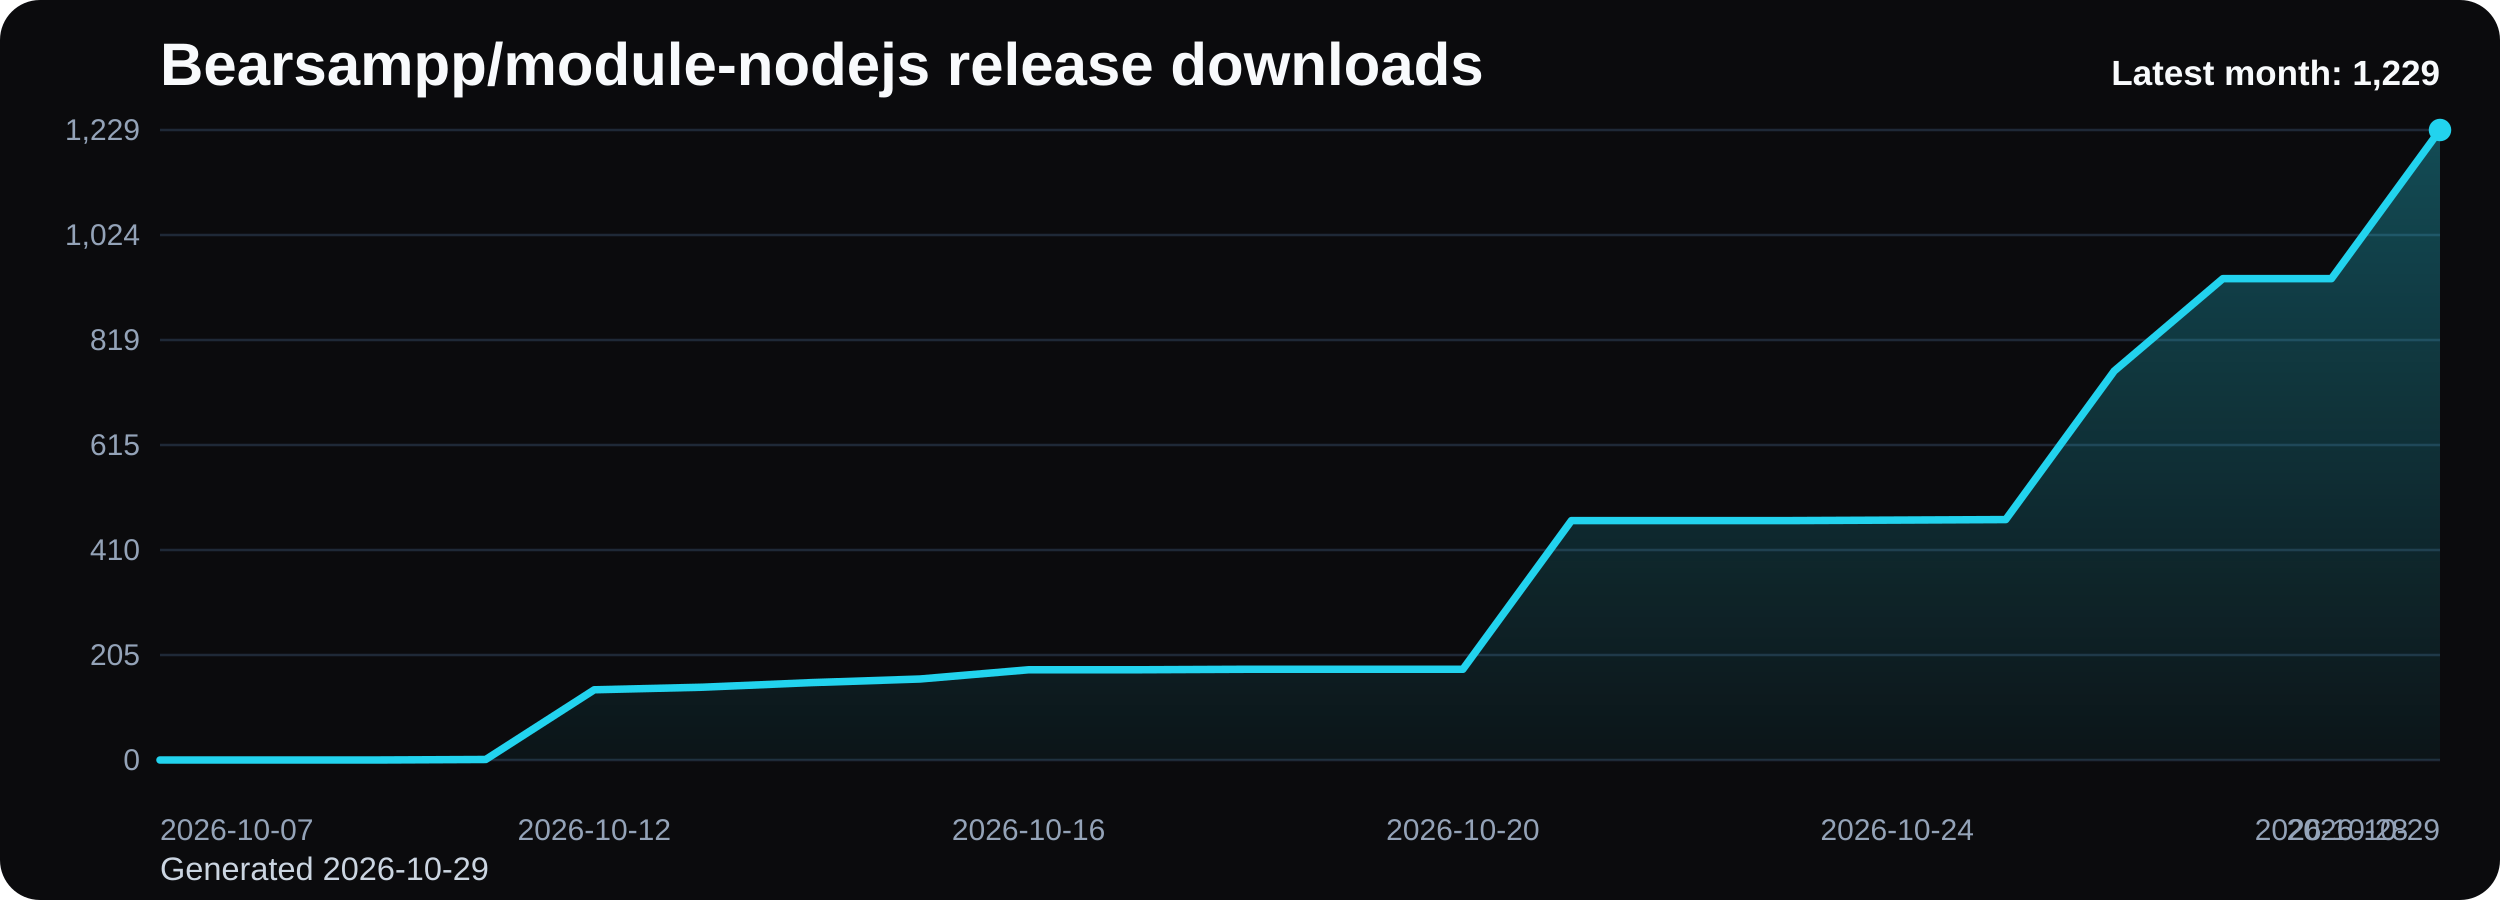
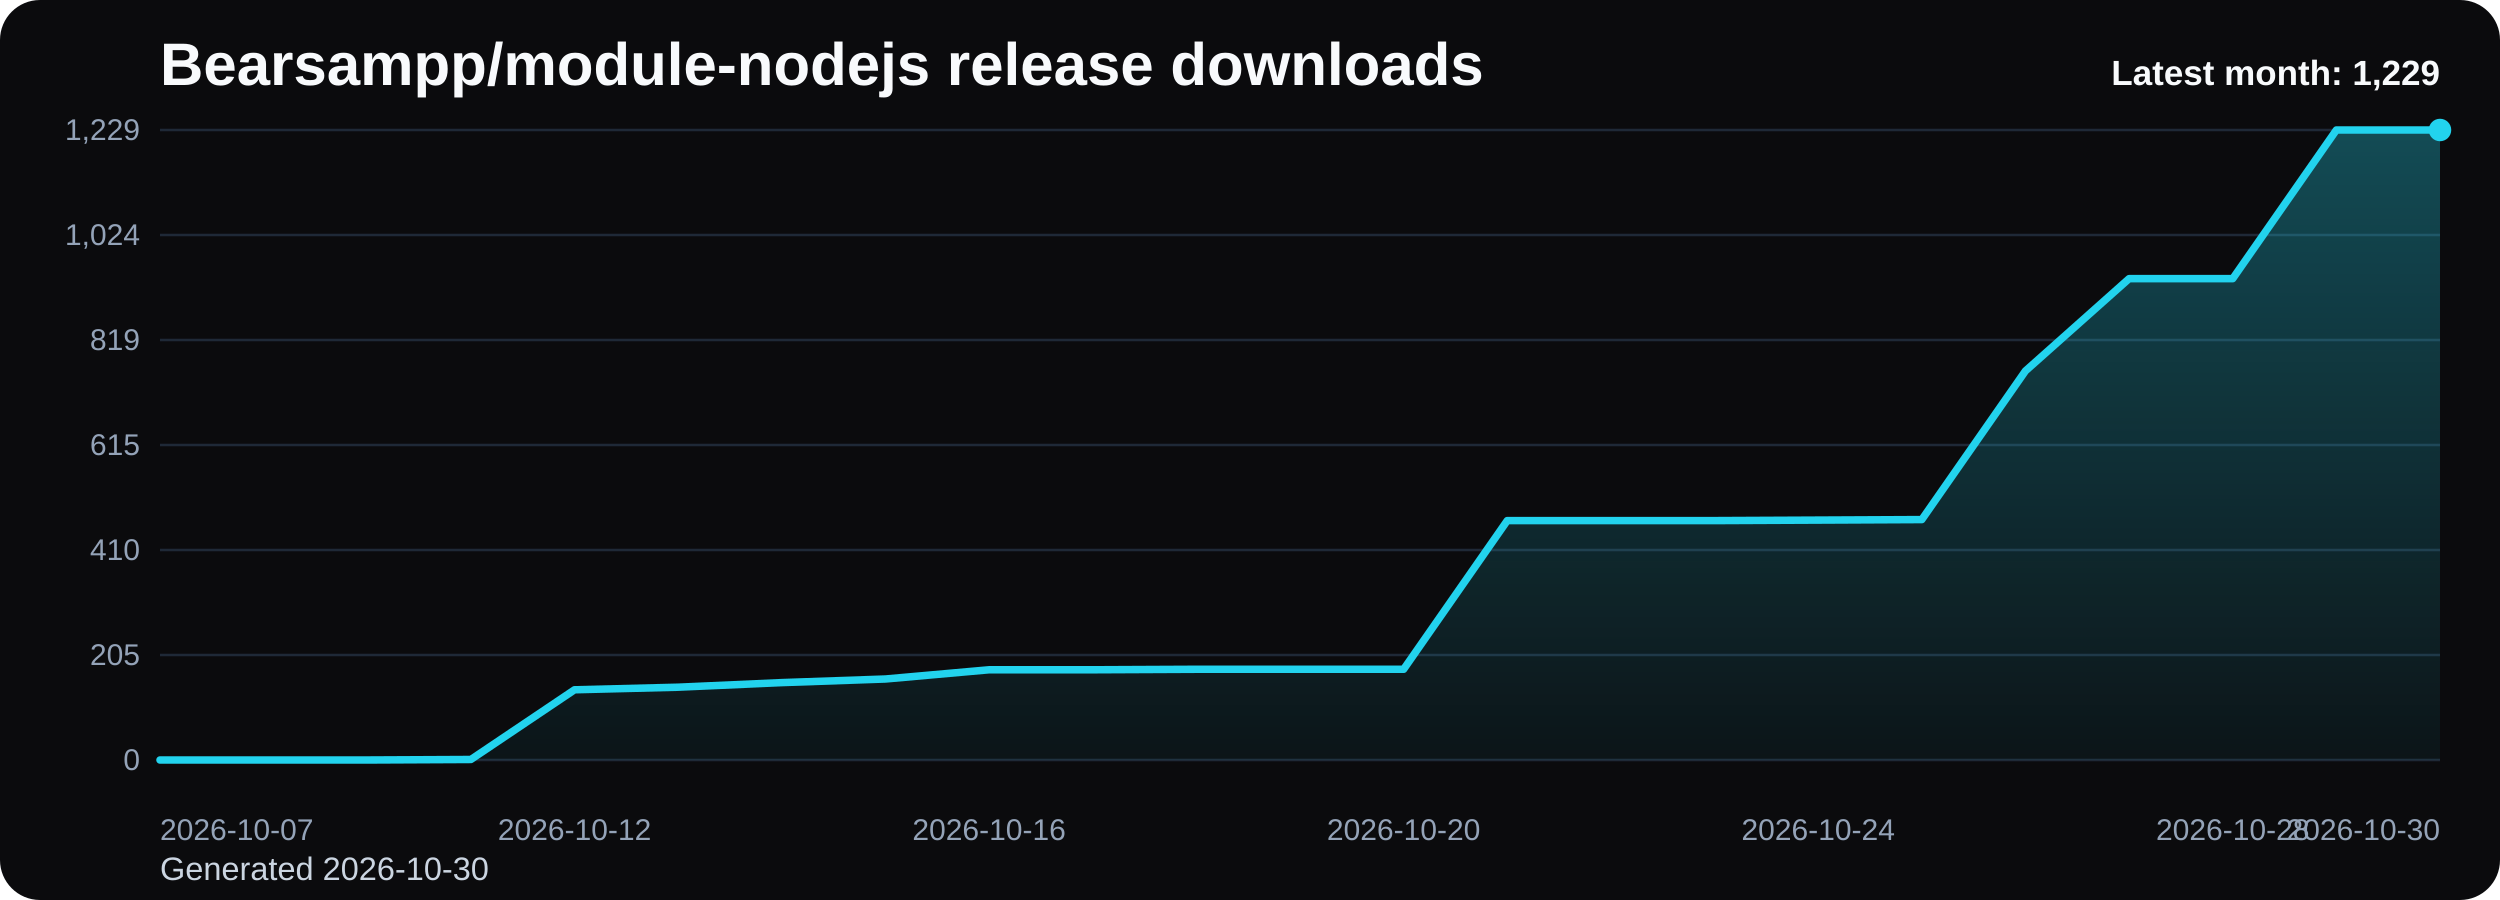
<svg xmlns="http://www.w3.org/2000/svg" viewBox="0 0 1000 360" role="img" aria-label="Bearsampp/module-nodejs release downloads chart">
  <defs>
    <linearGradient id="fill-monthly-black" x1="0" y1="0" x2="0" y2="1">
      <stop offset="0%" stop-color="#22d3ee" stop-opacity="0.32" />
      <stop offset="100%" stop-color="#22d3ee" stop-opacity="0.05" />
    </linearGradient>
    <style>
      .bg { fill: #0b0b0d; }
      .title { font: 700 24px Arial, sans-serif; fill: #f8fafc; }
      .sub { font: 400 13px Arial, sans-serif; fill: #cbd5e1; }
      .grid { stroke: #1f2937; stroke-width: 1; }
      .axis { font: 400 12px Arial, sans-serif; fill: #94a3b8; }
      .line { fill: none; stroke: #22d3ee; stroke-width: 3; stroke-linecap: round; stroke-linejoin: round; }
      .dot { fill: #22d3ee; }
      .value { font: 600 11px Arial, sans-serif; fill: #cbd5e1; }
      .latest { font: 700 14px Arial, sans-serif; fill: #f8fafc; }
    </style>
  </defs>
  <rect class="bg" x="0" y="0" width="1000" height="360" rx="16" />
  <text class="title" x="64" y="34">Bearsampp/module-nodejs release downloads</text>
-   <text class="sub" x="64" y="352">Generated 2026-10-29</text>
+   <text class="sub" x="64" y="352">Generated 2026-10-30</text>
  <line x1="64" y1="52.00" x2="976" y2="52.00" class="grid" />
  <text x="56" y="56.00" text-anchor="end" class="axis">1,229</text>
  <line x1="64" y1="94.00" x2="976" y2="94.00" class="grid" />
  <text x="56" y="98.00" text-anchor="end" class="axis">1,024</text>
  <line x1="64" y1="136.00" x2="976" y2="136.00" class="grid" />
  <text x="56" y="140.00" text-anchor="end" class="axis">819</text>
  <line x1="64" y1="178.00" x2="976" y2="178.00" class="grid" />
  <text x="56" y="182.00" text-anchor="end" class="axis">615</text>
  <line x1="64" y1="220.00" x2="976" y2="220.00" class="grid" />
  <text x="56" y="224.00" text-anchor="end" class="axis">410</text>
  <line x1="64" y1="262.00" x2="976" y2="262.00" class="grid" />
  <text x="56" y="266.00" text-anchor="end" class="axis">205</text>
  <line x1="64" y1="304.00" x2="976" y2="304.00" class="grid" />
  <text x="56" y="308.00" text-anchor="end" class="axis">0</text>
-   <path d="M 64.00 304 L 64.00 304.00 L 107.43 304.00 L 150.86 304.00 L 194.29 303.79 L 237.71 275.91 L 281.14 274.88 L 324.57 273.04 L 368.00 271.60 L 411.43 267.91 L 454.86 267.91 L 498.29 267.71 L 541.71 267.71 L 585.14 267.71 L 628.57 208.24 L 672.00 208.24 L 715.43 208.24 L 758.86 208.04 L 802.29 207.83 L 845.71 148.37 L 889.14 111.46 L 932.57 111.46 L 976.00 52.00 L 976.00 304 Z" fill="url(#fill-monthly-black)" />
-   <polyline class="line" points="64.00,304.00 107.43,304.00 150.86,304.00 194.29,303.79 237.71,275.91 281.14,274.88 324.57,273.04 368.00,271.60 411.43,267.91 454.86,267.91 498.29,267.71 541.71,267.71 585.14,267.71 628.57,208.24 672.00,208.24 715.43,208.24 758.86,208.04 802.29,207.83 845.71,148.37 889.14,111.46 932.57,111.46 976.00,52.00" />
+   <path d="M 64.00 304 L 64.00 304.00 L 105.45 304.00 L 146.91 304.00 L 188.36 303.79 L 229.82 275.91 L 271.27 274.88 L 312.73 273.04 L 354.18 271.60 L 395.64 267.91 L 437.09 267.91 L 478.55 267.71 L 520.00 267.71 L 561.45 267.71 L 602.91 208.24 L 644.36 208.24 L 685.82 208.24 L 727.27 208.04 L 768.73 207.83 L 810.18 148.37 L 851.64 111.46 L 893.09 111.46 L 934.55 52.00 L 976.00 52.00 L 976.00 304 Z" fill="url(#fill-monthly-black)" />
+   <polyline class="line" points="64.00,304.00 105.45,304.00 146.91,304.00 188.36,303.79 229.82,275.91 271.27,274.88 312.73,273.04 354.18,271.60 395.64,267.91 437.09,267.91 478.55,267.71 520.00,267.71 561.45,267.71 602.91,208.24 644.36,208.24 685.82,208.24 727.27,208.04 768.73,207.83 810.18,148.37 851.64,111.46 893.09,111.46 934.55,52.00 976.00,52.00" />
  <circle class="dot" cx="976.00" cy="52.00" r="4.5" />
  <text class="axis" x="64.00" y="336" text-anchor="start">2026-10-07</text>
-   <text class="axis" x="237.71" y="336" text-anchor="middle">2026-10-12</text>
-   <text class="axis" x="411.43" y="336" text-anchor="middle">2026-10-16</text>
-   <text class="axis" x="585.14" y="336" text-anchor="middle">2026-10-20</text>
-   <text class="axis" x="758.86" y="336" text-anchor="middle">2026-10-24</text>
-   <text class="axis" x="932.57" y="336" text-anchor="middle">2026-10-28</text>
-   <text class="axis" x="976.00" y="336" text-anchor="end">2026-10-29</text>
+   <text class="axis" x="229.82" y="336" text-anchor="middle">2026-10-12</text>
+   <text class="axis" x="395.64" y="336" text-anchor="middle">2026-10-16</text>
+   <text class="axis" x="561.45" y="336" text-anchor="middle">2026-10-20</text>
+   <text class="axis" x="727.27" y="336" text-anchor="middle">2026-10-24</text>
+   <text class="axis" x="893.09" y="336" text-anchor="middle">2026-10-28</text>
+   <text class="axis" x="976.00" y="336" text-anchor="end">2026-10-30</text>
  <text class="latest" x="976" y="34" text-anchor="end">Latest month: 1,229</text>
</svg>
